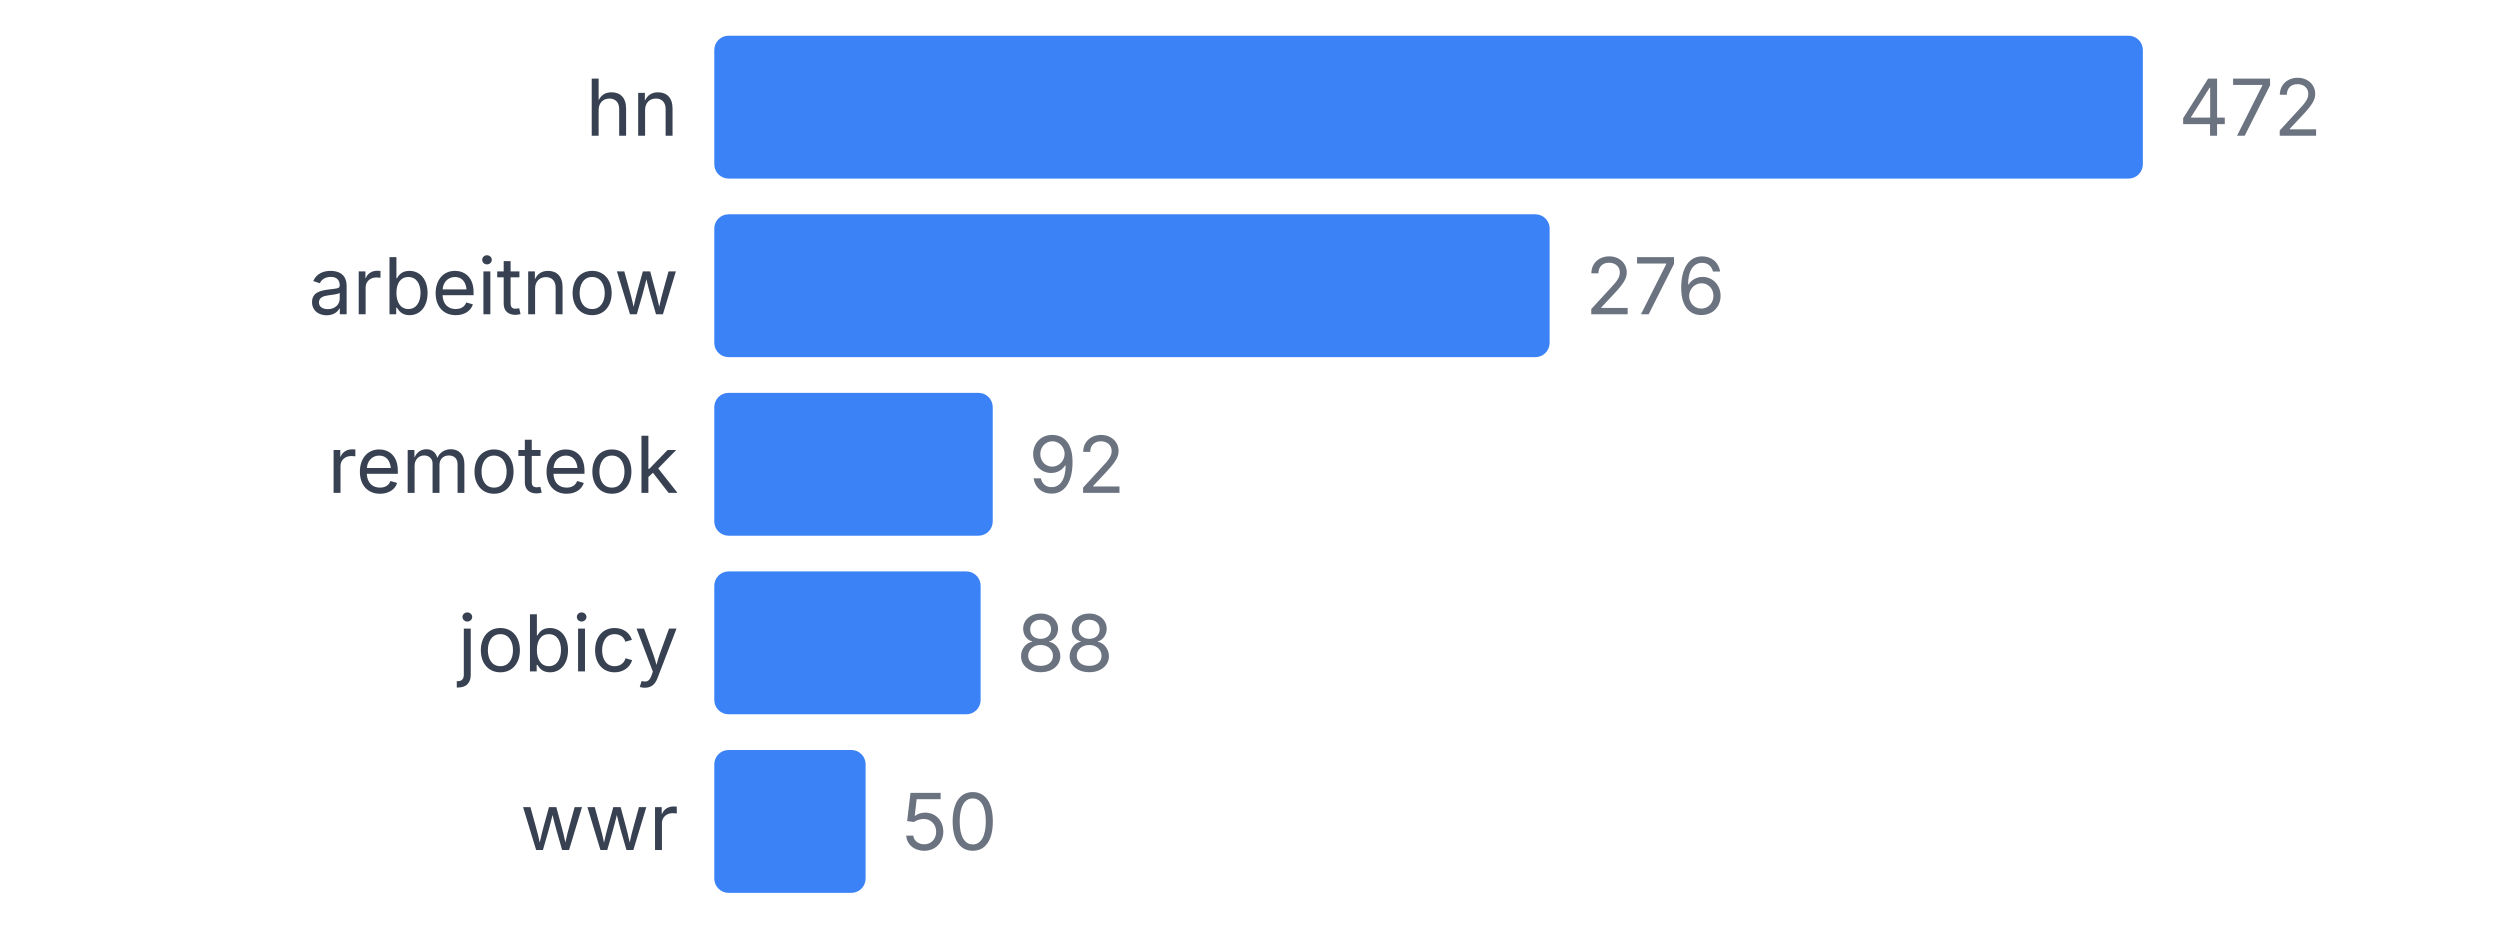
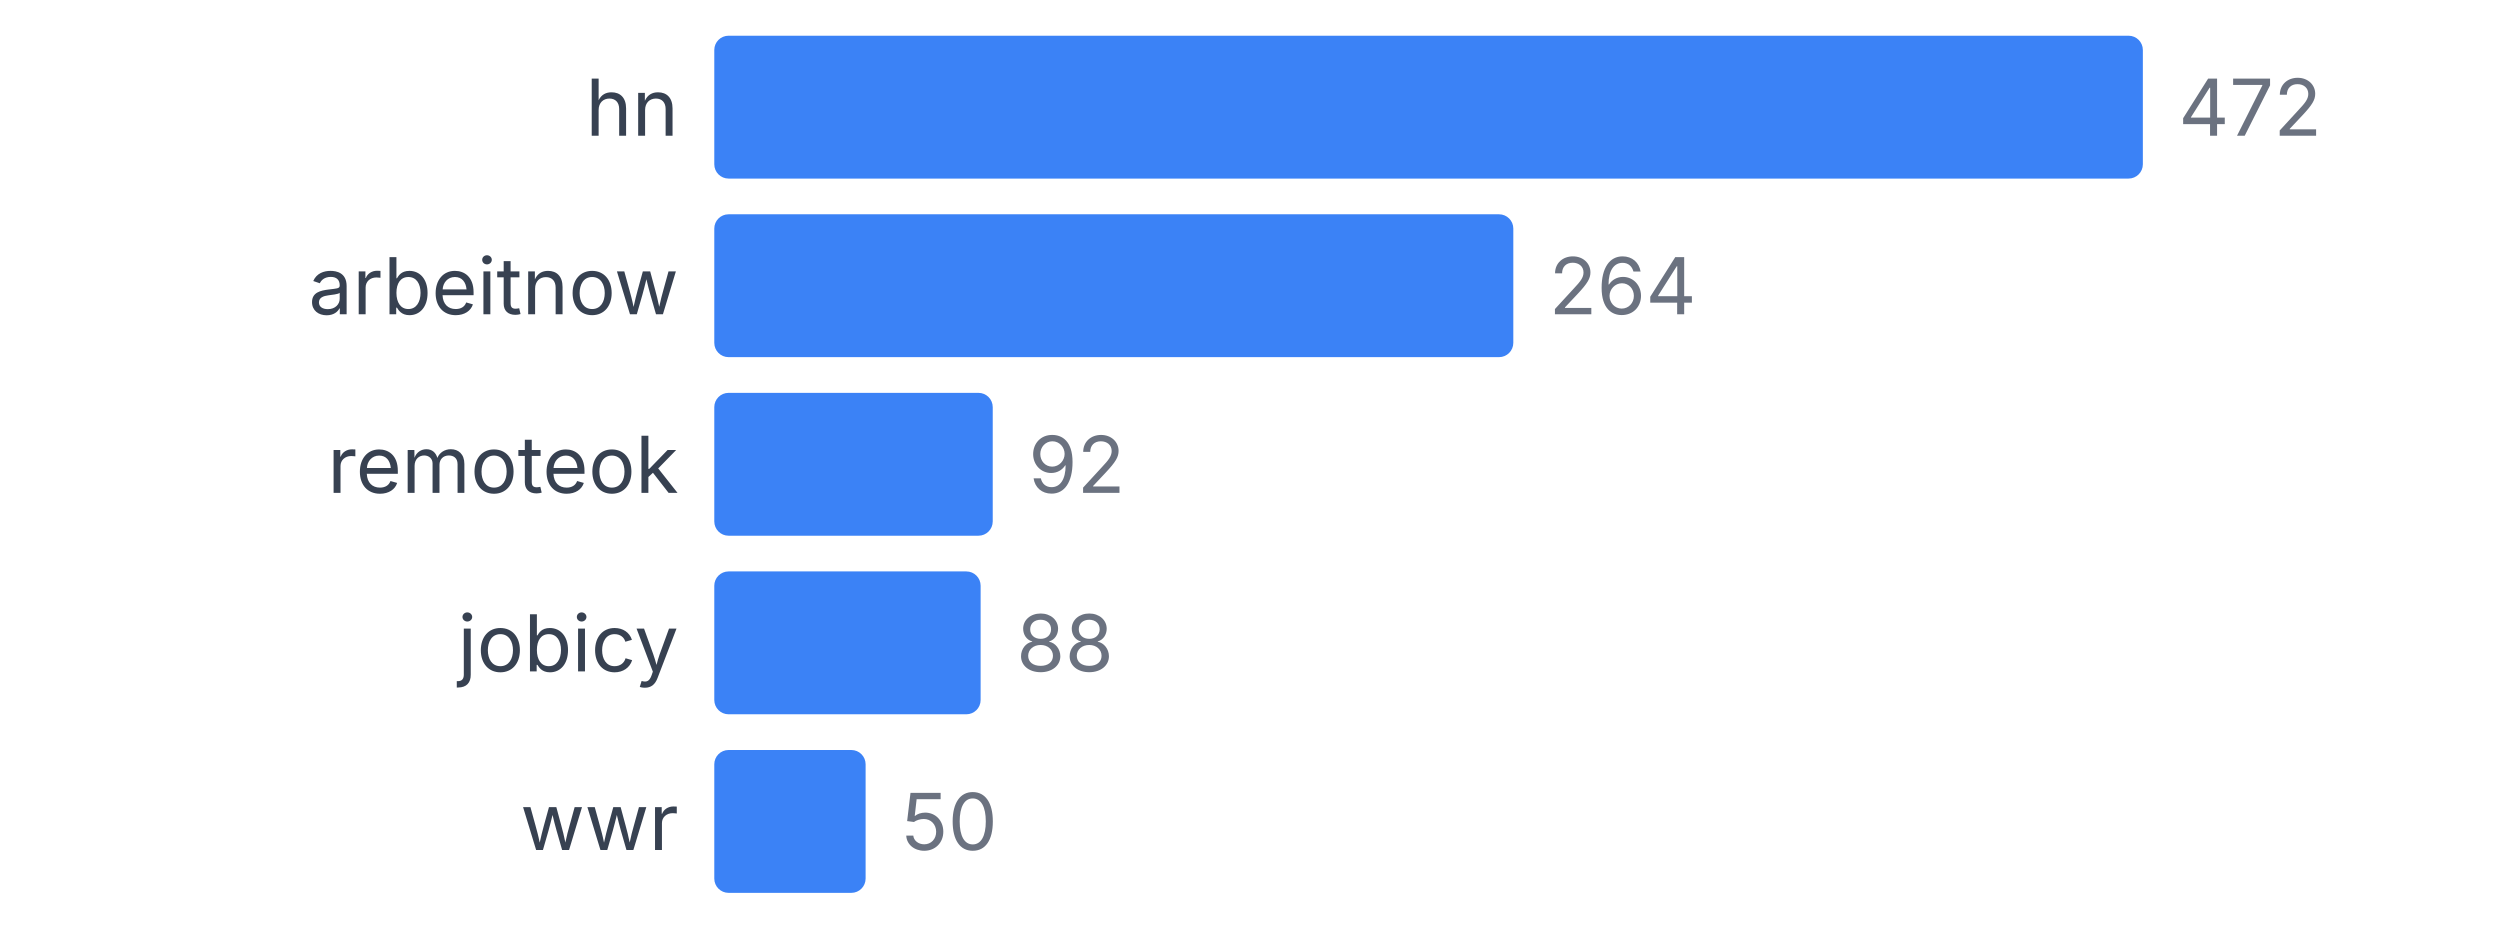
<svg xmlns="http://www.w3.org/2000/svg" width="350" height="130" viewBox="0 0 350 130">
  <style>
    text { font-family: system-ui, -apple-system, sans-serif; }
  </style>
  <text x="95" y="19" text-anchor="end" font-size="11" fill="#374151">hn</text>
  <rect x="100" y="5" width="200" height="20" fill="#3b82f6" rx="2" />
  <text x="305" y="19" font-size="11" fill="#6b7280">472</text>
  <text x="95" y="44" text-anchor="end" font-size="11" fill="#374151">arbeitnow</text>
-   <rect x="100" y="30" width="116.949" height="20" fill="#3b82f6" rx="2" />
-   <text x="221.949" y="44" font-size="11" fill="#6b7280">276</text>
+   <rect x="100" y="30" width="111.864" height="20" fill="#3b82f6" rx="2" />
+   <text x="216.864" y="44" font-size="11" fill="#6b7280">264</text>
  <text x="95" y="69" text-anchor="end" font-size="11" fill="#374151">remoteok</text>
  <rect x="100" y="55" width="38.983" height="20" fill="#3b82f6" rx="2" />
  <text x="143.983" y="69" font-size="11" fill="#6b7280">92</text>
  <text x="95" y="94" text-anchor="end" font-size="11" fill="#374151">jobicy</text>
  <rect x="100" y="80" width="37.288" height="20" fill="#3b82f6" rx="2" />
  <text x="142.288" y="94" font-size="11" fill="#6b7280">88</text>
  <text x="95" y="119" text-anchor="end" font-size="11" fill="#374151">wwr</text>
  <rect x="100" y="105" width="21.186" height="20" fill="#3b82f6" rx="2" />
  <text x="126.186" y="119" font-size="11" fill="#6b7280">50</text>
</svg>
